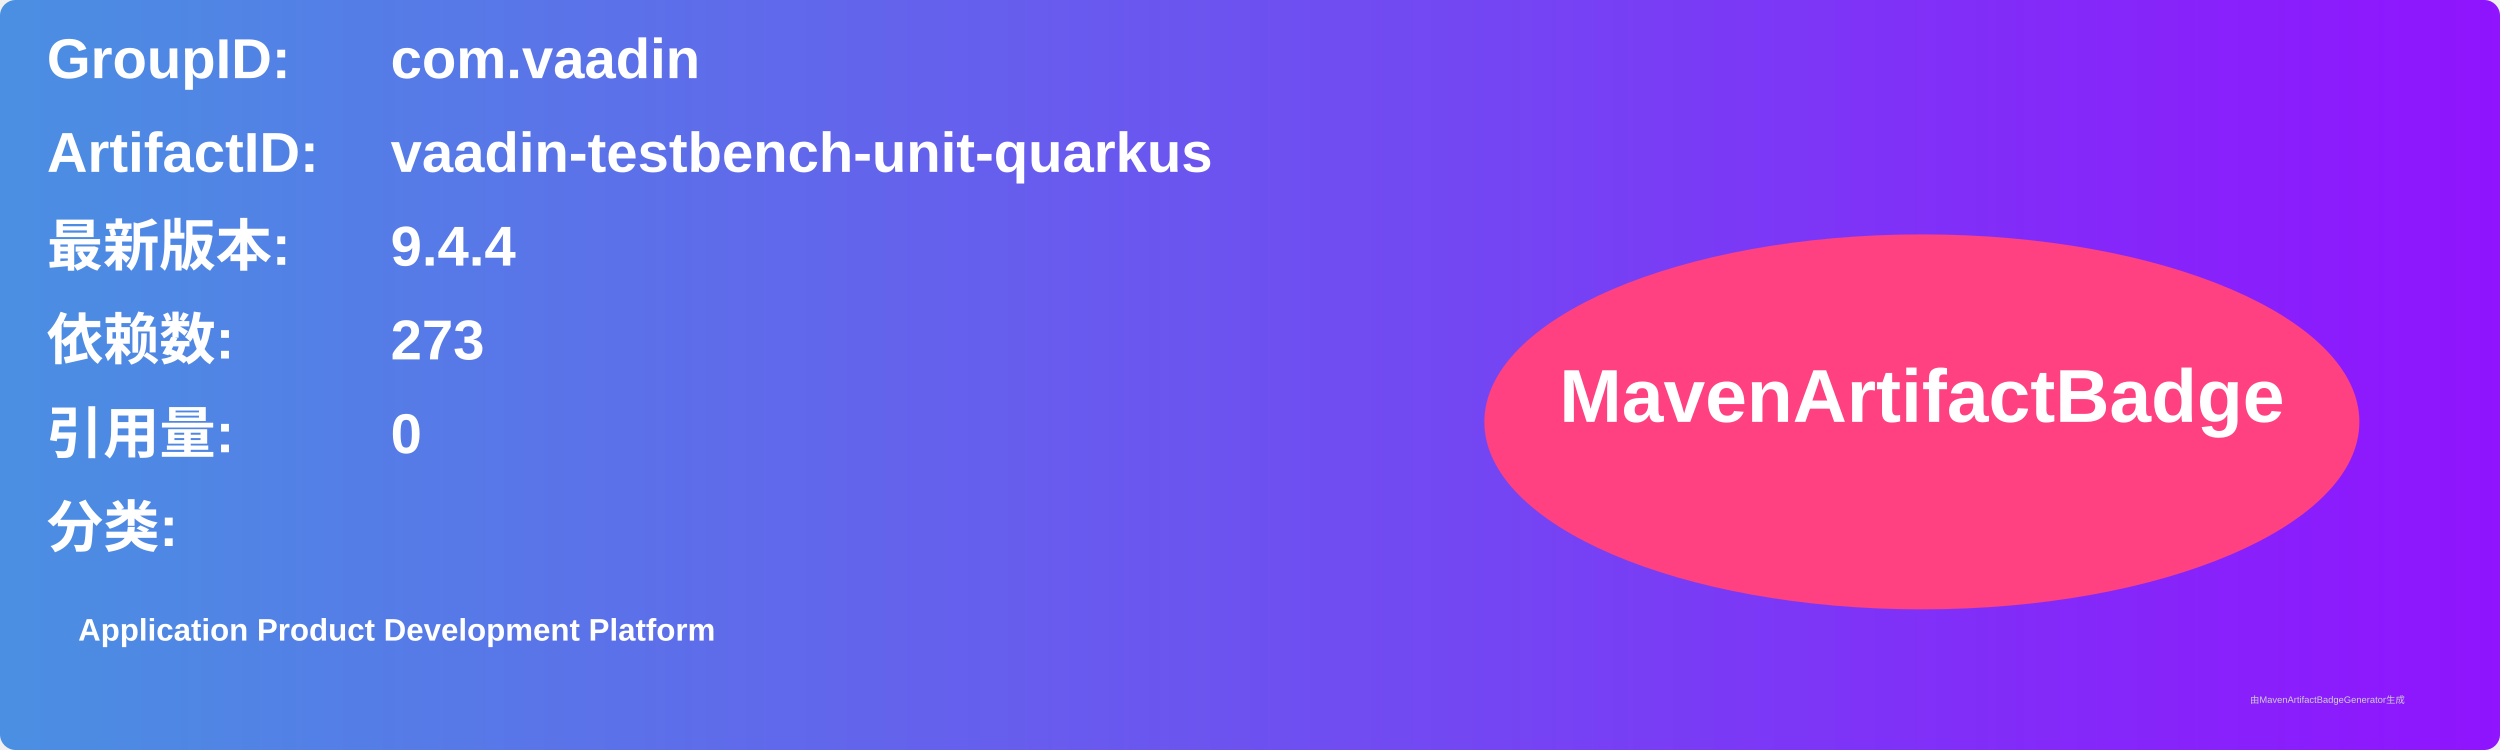
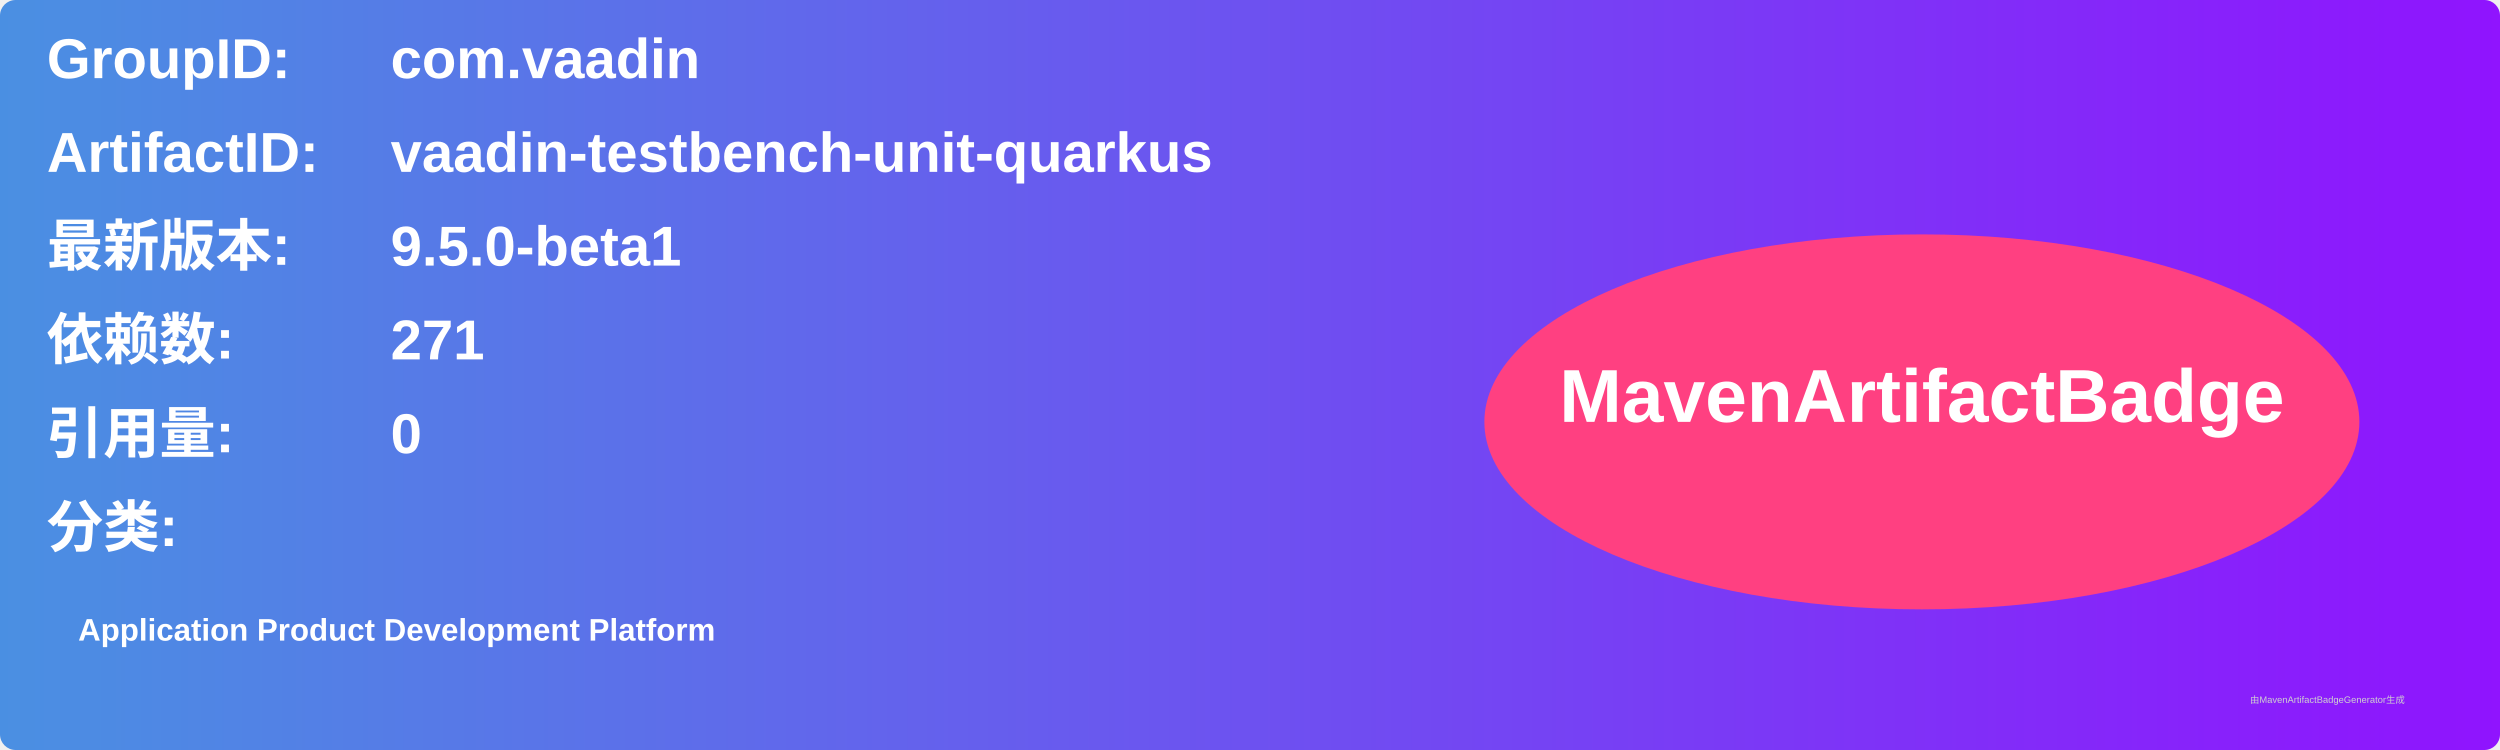
<svg xmlns="http://www.w3.org/2000/svg" width="800" height="240" viewBox="0 0 800 240">
  <linearGradient id="grad" x1="0%" y1="0%" x2="100%" y2="0%">
    <stop offset="0%" stop-color="#4a90e2" />
    <stop offset="100%" stop-color="#9013fe" />
  </linearGradient>
  <rect width="100%" height="100%" rx="5" ry="5" fill="url(#grad)" />
  <g transform="translate(15, 15)">
    <text x="0" y="10" font-family="Arial" font-size="18" fill="white" font-weight="bold" width="260">GroupID:</text>
    <text x="110" y="10" font-family="Arial" font-size="18" fill="white" font-weight="bold" width="460">com.vaadin</text>
    <text x="0" y="40" font-family="Arial" font-size="18" fill="white" font-weight="bold" width="260">ArtifactID:</text>
    <text x="110" y="40" font-family="Arial" font-size="18" fill="white" font-weight="bold" width="460">vaadin-testbench-unit-quarkus</text>
    <text x="0" y="70" font-family="Arial" font-size="18" fill="white" font-weight="bold">最新版本:</text>
    <text x="110" y="70" font-family="Arial" font-size="18" fill="white" font-weight="bold">
-       <tspan font-weight="bold">9.4.4</tspan>
+       <tspan font-weight="bold">9.5.0-beta1</tspan>
    </text>
    <text x="0" y="100" font-family="Arial" font-size="18" fill="white" font-weight="bold">依赖数: </text>
    <text x="110" y="100" font-family="Arial" font-size="18" fill="white">
-       <tspan font-weight="bold">273</tspan>
+       <tspan font-weight="bold">271</tspan>
    </text>
    <text x="0" y="130" font-family="Arial" font-size="18" fill="white" font-weight="bold">引用量: </text>
    <text x="110" y="130" font-family="Arial" font-size="18" fill="white">
      <tspan font-weight="bold">0</tspan>
    </text>
    <text x="0" y="160" font-family="Arial" font-size="18" fill="white" font-weight="bold">分类:</text>
    <text x="10" y="190" font-family="Arial" font-size="10" fill="white">
      <tspan font-weight="bold">Application Product Development Platform</tspan>
    </text>
    <ellipse cx="600" cy="120" rx="140" ry="60" fill="#ff4081" />
    <text x="600" y="120" text-anchor="middle" font-family="Arial" font-size="24" fill="white" font-weight="bold">MavenArtifactBadge</text>
  </g>
  <text x="720" y="225" font-family="Arial" font-size="3" fill="#d0d0d0">由MavenArtifactBadgeGenerator生成</text>
</svg>
